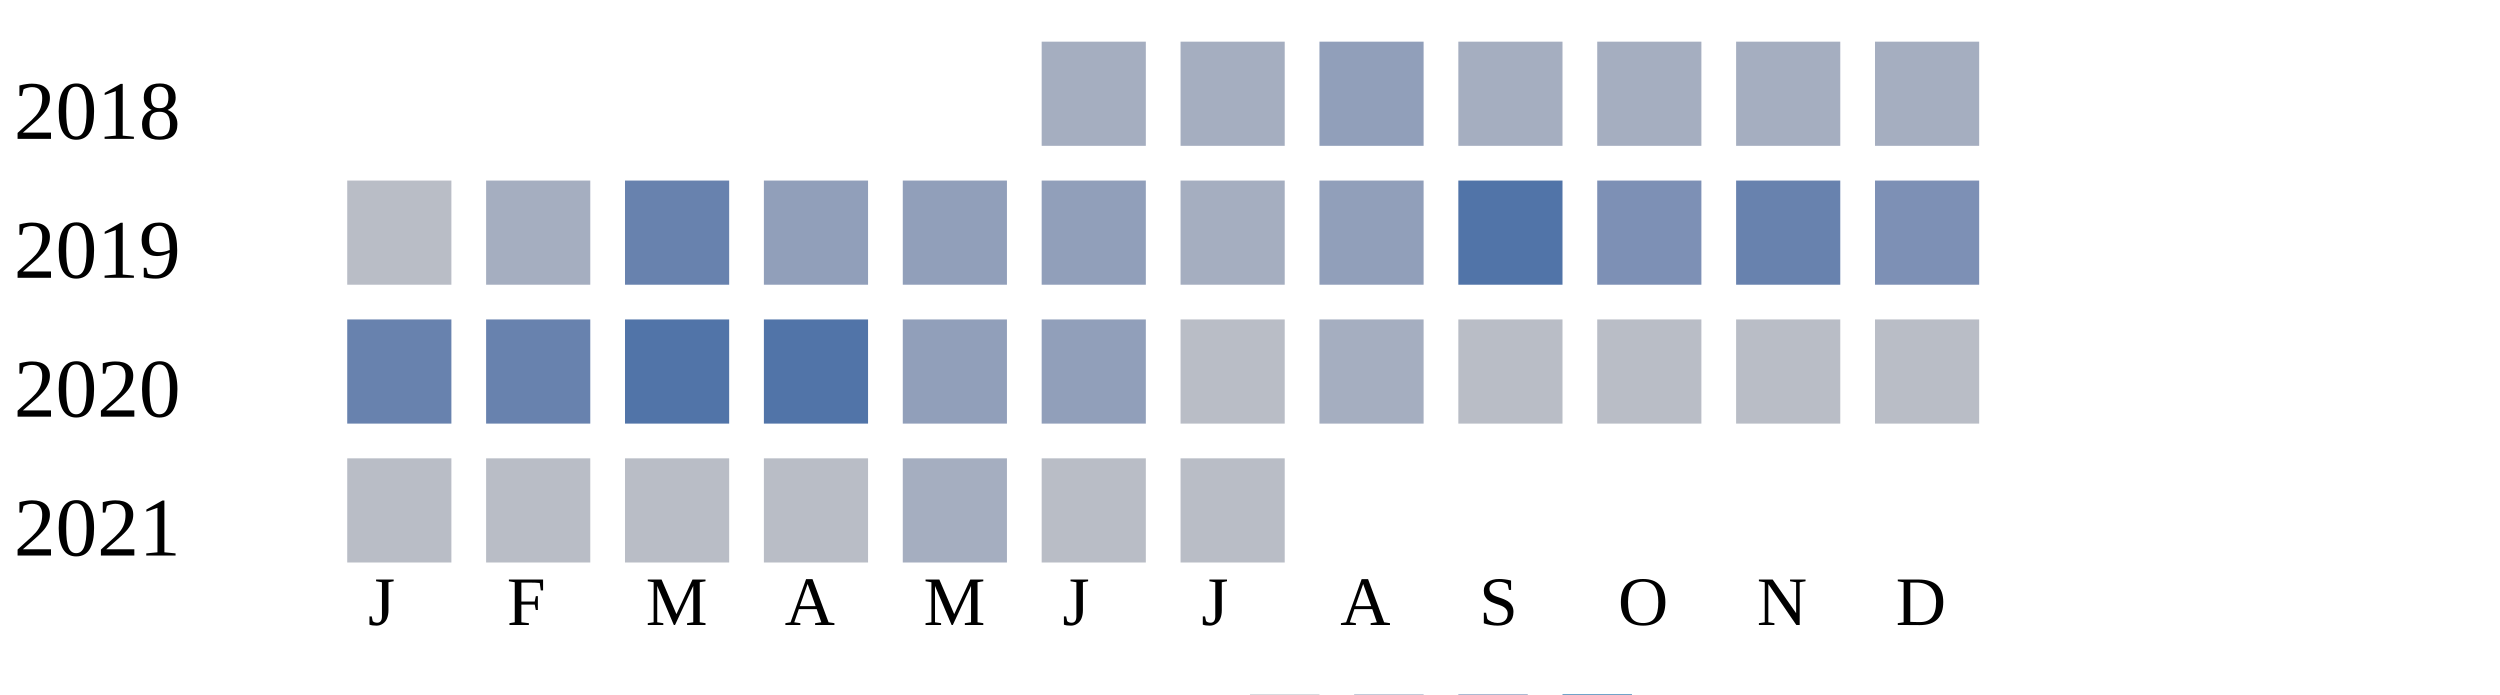
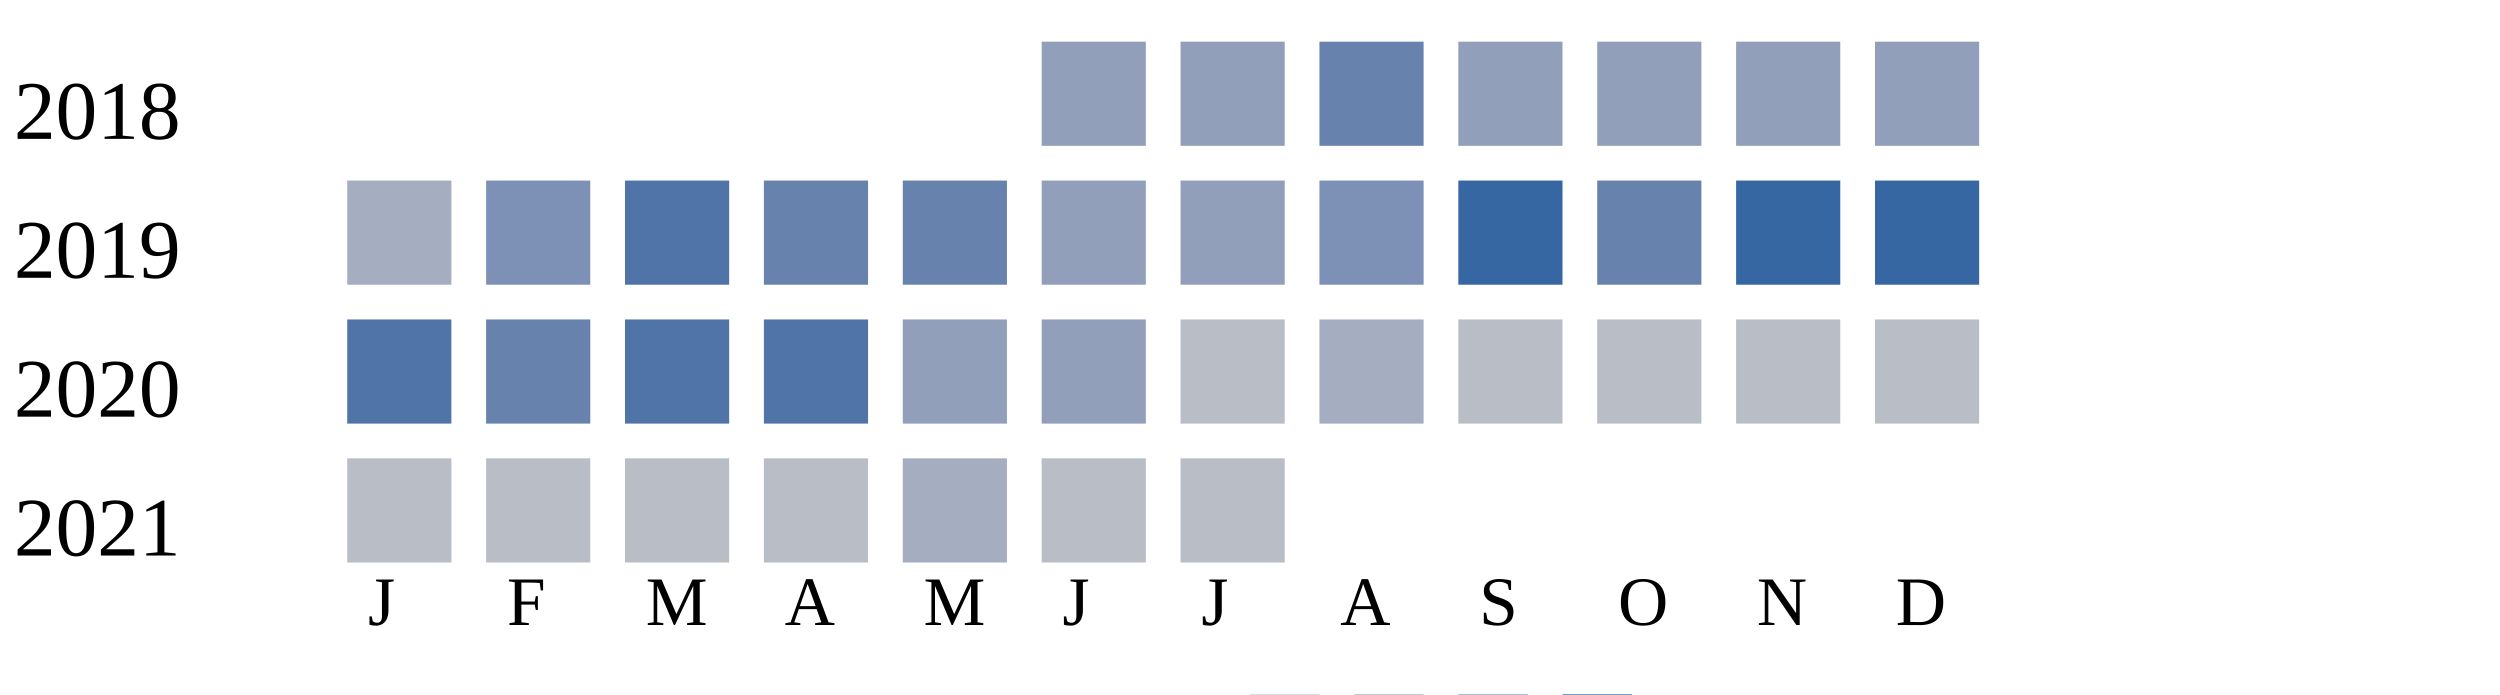
<svg xmlns="http://www.w3.org/2000/svg" width="360" height="100">
  <g transform="translate(0 0)">
    <text x="2" y="20">2018</text>
-     <rect x="150" y="6" width="15" height="15" fill="#a5aec0" />
-     <rect x="170" y="6" width="15" height="15" fill="#a5aec0" />
-     <rect x="190" y="6" width="15" height="15" fill="#919fba" />
-     <rect x="210" y="6" width="15" height="15" fill="#a5aec0" />
-     <rect x="230" y="6" width="15" height="15" fill="#a5aec0" />
-     <rect x="250" y="6" width="15" height="15" fill="#a5aec0" />
-     <rect x="270" y="6" width="15" height="15" fill="#a5aec0" />
+     <rect x="150" y="6" width="15" height="15" fill="#919fba" />
+     <rect x="170" y="6" width="15" height="15" fill="#919fba" />
+     <rect x="190" y="6" width="15" height="15" fill="#6882ae" />
+     <rect x="210" y="6" width="15" height="15" fill="#919fba" />
+     <rect x="230" y="6" width="15" height="15" fill="#919fba" />
+     <rect x="250" y="6" width="15" height="15" fill="#919fba" />
+     <rect x="270" y="6" width="15" height="15" fill="#919fba" />
  </g>
  <g transform="translate(0 20)">
    <text x="2" y="20">2019</text>
-     <rect x="50" y="6" width="15" height="15" fill="#b9bdc6" />
-     <rect x="70" y="6" width="15" height="15" fill="#a5aec0" />
-     <rect x="90" y="6" width="15" height="15" fill="#6882ae" />
-     <rect x="110" y="6" width="15" height="15" fill="#919fba" />
-     <rect x="130" y="6" width="15" height="15" fill="#919fba" />
+     <rect x="50" y="6" width="15" height="15" fill="#a5aec0" />
+     <rect x="70" y="6" width="15" height="15" fill="#7d90b5" />
+     <rect x="90" y="6" width="15" height="15" fill="#5174a8" />
+     <rect x="110" y="6" width="15" height="15" fill="#6882ae" />
+     <rect x="130" y="6" width="15" height="15" fill="#6882ae" />
    <rect x="150" y="6" width="15" height="15" fill="#919fba" />
-     <rect x="170" y="6" width="15" height="15" fill="#a5aec0" />
-     <rect x="190" y="6" width="15" height="15" fill="#919fba" />
-     <rect x="210" y="6" width="15" height="15" fill="#5174a8" />
-     <rect x="230" y="6" width="15" height="15" fill="#7d90b5" />
-     <rect x="250" y="6" width="15" height="15" fill="#6882ae" />
-     <rect x="270" y="6" width="15" height="15" fill="#7d90b5" />
+     <rect x="170" y="6" width="15" height="15" fill="#919fba" />
+     <rect x="190" y="6" width="15" height="15" fill="#7d90b5" />
+     <rect x="210" y="6" width="15" height="15" fill="#3667a2" />
+     <rect x="230" y="6" width="15" height="15" fill="#6882ae" />
+     <rect x="250" y="6" width="15" height="15" fill="#3667a2" />
+     <rect x="270" y="6" width="15" height="15" fill="#3667a2" />
  </g>
  <g transform="translate(0 40)">
    <text x="2" y="20">2020</text>
-     <rect x="50" y="6" width="15" height="15" fill="#6882ae" />
+     <rect x="50" y="6" width="15" height="15" fill="#5174a8" />
    <rect x="70" y="6" width="15" height="15" fill="#6882ae" />
    <rect x="90" y="6" width="15" height="15" fill="#5174a8" />
    <rect x="110" y="6" width="15" height="15" fill="#5174a8" />
    <rect x="130" y="6" width="15" height="15" fill="#919fba" />
    <rect x="150" y="6" width="15" height="15" fill="#919fba" />
    <rect x="170" y="6" width="15" height="15" fill="#b9bdc6" />
    <rect x="190" y="6" width="15" height="15" fill="#a5aec0" />
    <rect x="210" y="6" width="15" height="15" fill="#b9bdc6" />
    <rect x="230" y="6" width="15" height="15" fill="#b9bdc6" />
    <rect x="250" y="6" width="15" height="15" fill="#b9bdc6" />
    <rect x="270" y="6" width="15" height="15" fill="#b9bdc6" />
  </g>
  <g transform="translate(0 60)">
    <text x="2" y="20">2021</text>
    <rect x="50" y="6" width="15" height="15" fill="#b9bdc6" />
    <rect x="70" y="6" width="15" height="15" fill="#b9bdc6" />
    <rect x="90" y="6" width="15" height="15" fill="#b9bdc6" />
    <rect x="110" y="6" width="15" height="15" fill="#b9bdc6" />
    <rect x="130" y="6" width="15" height="15" fill="#a5aec0" />
    <rect x="150" y="6" width="15" height="15" fill="#b9bdc6" />
    <rect x="170" y="6" width="15" height="15" fill="#b9bdc6" />
  </g>
  <text style="font-size: 10px; text-align: center" x="53" y="90">J</text>
  <text style="font-size: 10px; text-align: center" x="73" y="90">F</text>
  <text style="font-size: 10px; text-align: center" x="93" y="90">M</text>
  <text style="font-size: 10px; text-align: center" x="113" y="90">A</text>
  <text style="font-size: 10px; text-align: center" x="133" y="90">M</text>
  <text style="font-size: 10px; text-align: center" x="153" y="90">J</text>
  <text style="font-size: 10px; text-align: center" x="173" y="90">J</text>
  <text style="font-size: 10px; text-align: center" x="193" y="90">A</text>
  <text style="font-size: 10px; text-align: center" x="213" y="90">S</text>
  <text style="font-size: 10px; text-align: center" x="233" y="90">O</text>
  <text style="font-size: 10px; text-align: center" x="253" y="90">N</text>
  <text style="font-size: 10px; text-align: center" x="273" y="90">D</text>
  <text style="font-size: 10px;" x="155" y="109">Less</text>
  <rect fill="#b9bdc6" width="10" height="10" x="180" y="100" />
  <rect fill="#919fba" width="10" height="10" x="195" y="100" />
  <rect fill="#6882ae" width="10" height="10" x="210" y="100" />
  <rect fill="#005a9c" width="10" height="10" x="225" y="100" />
  <text x="240" y="109" style="font-size: 10px;">More</text>
</svg>
